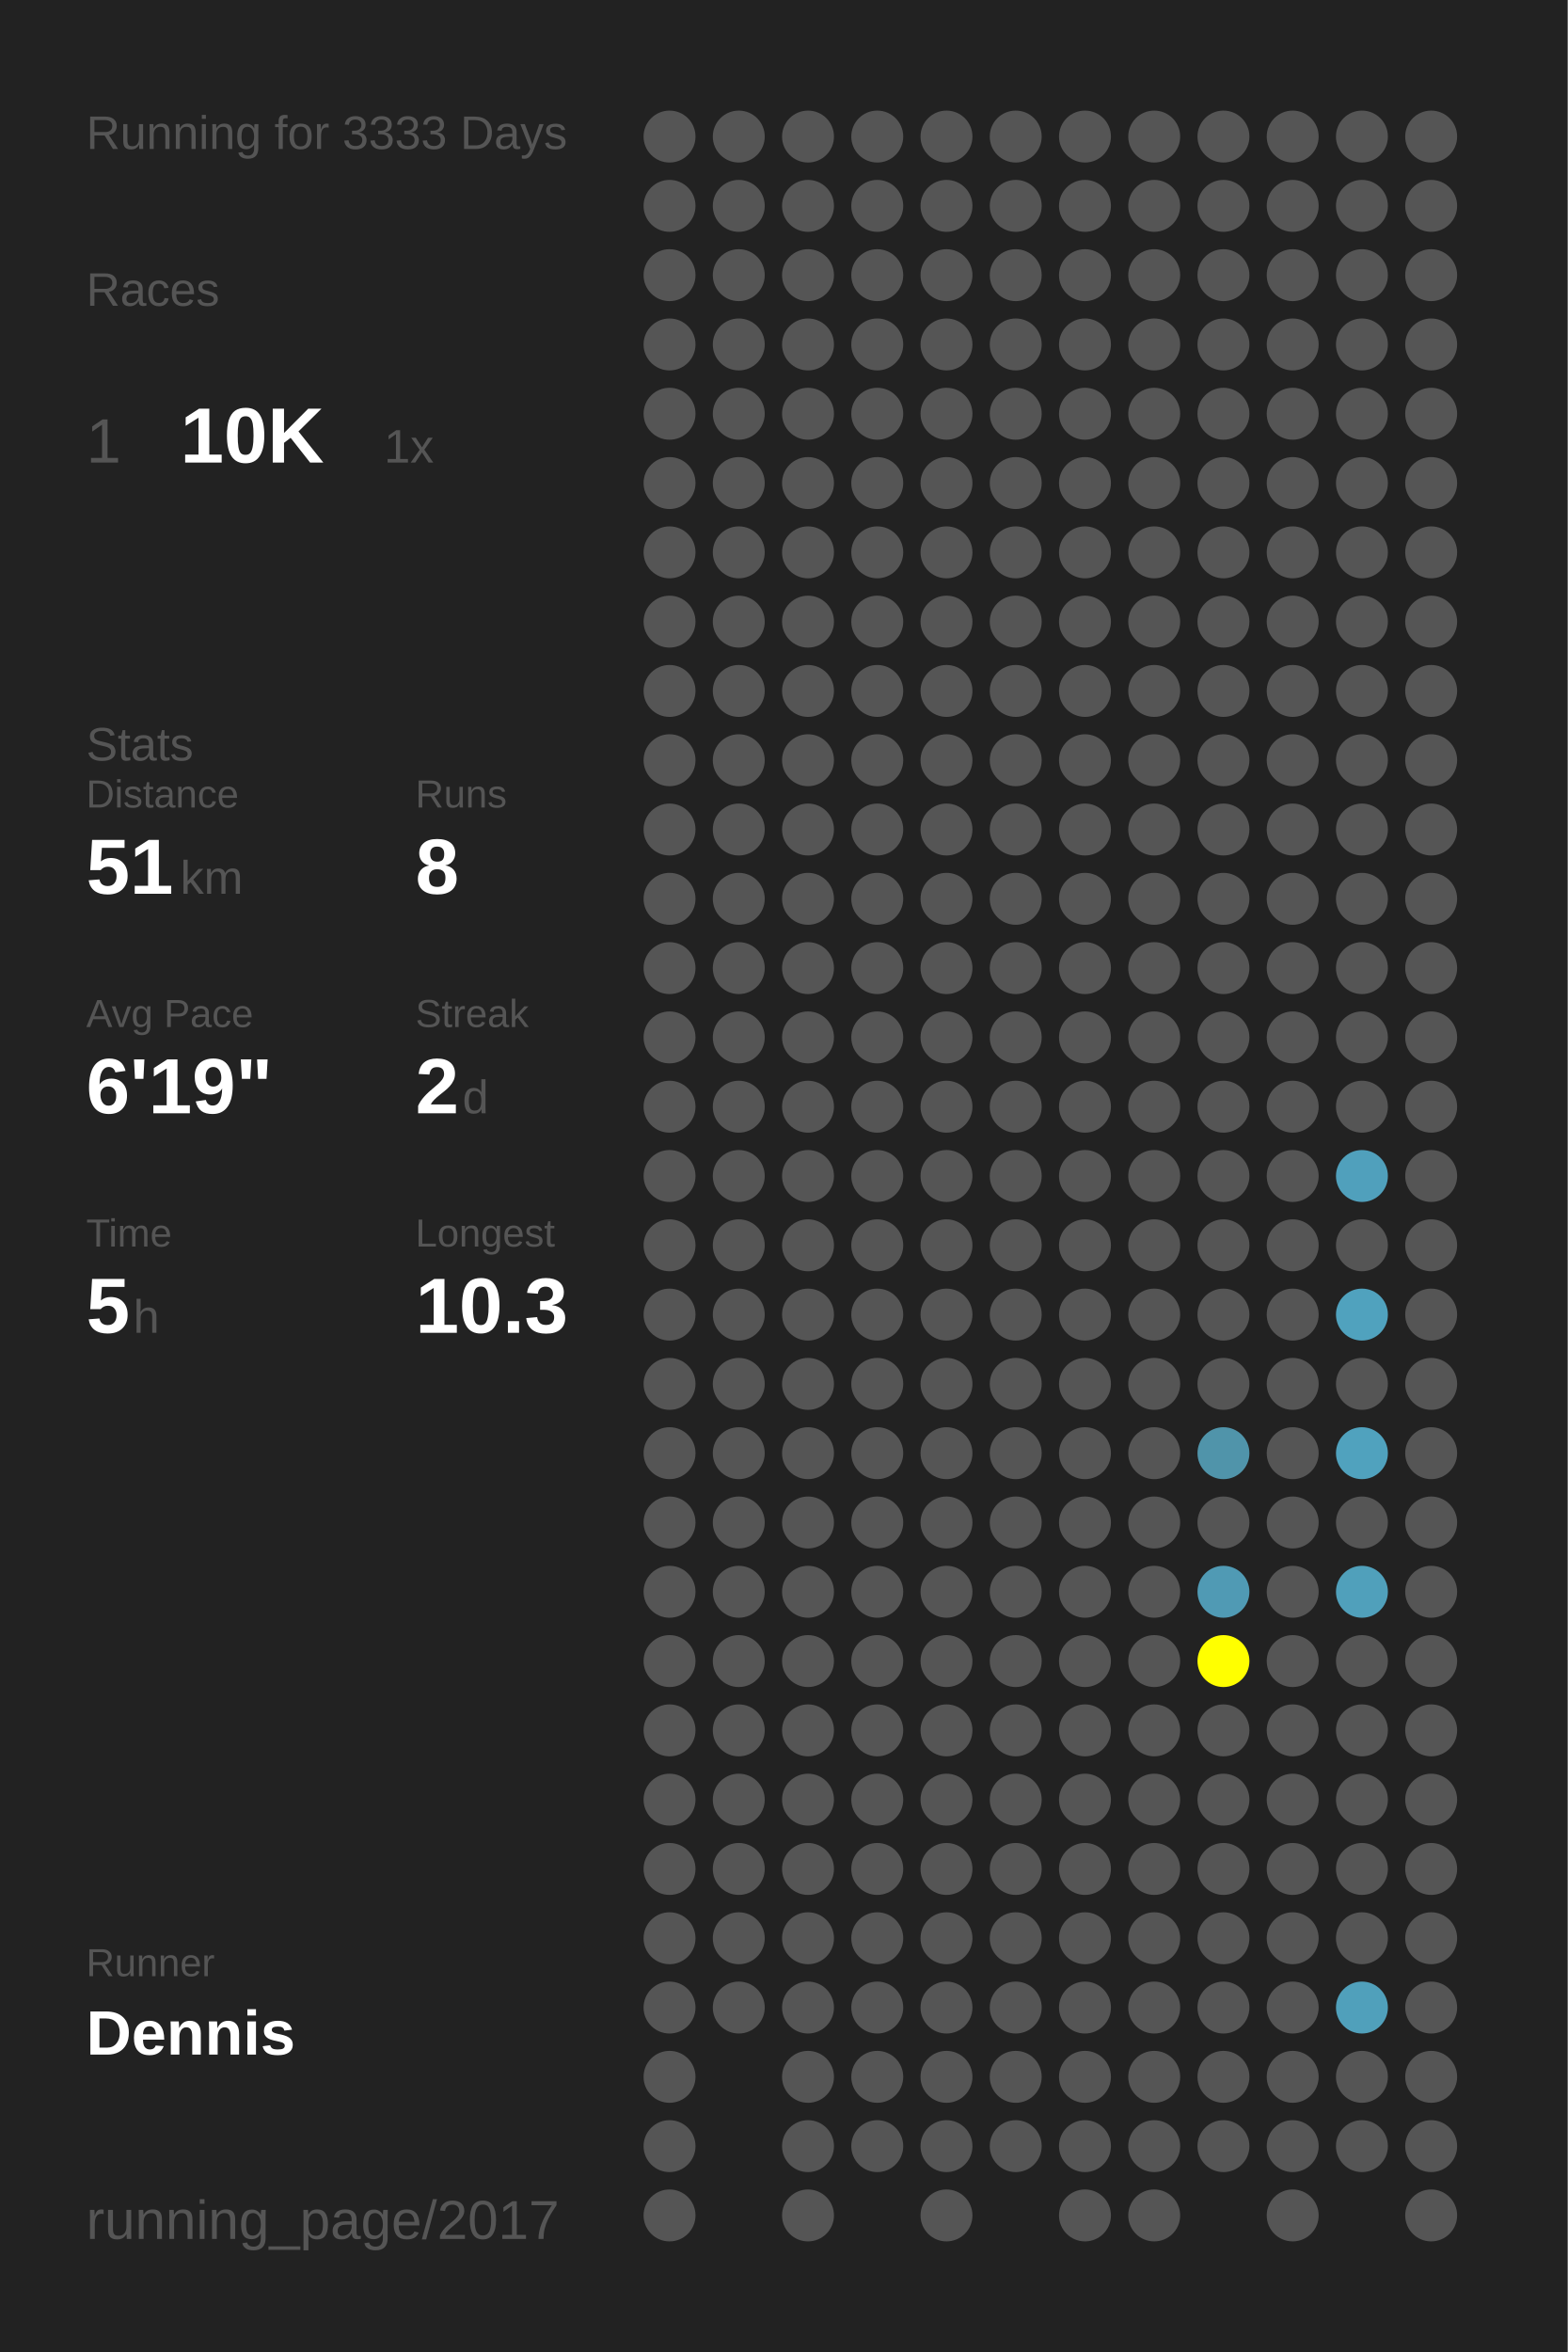
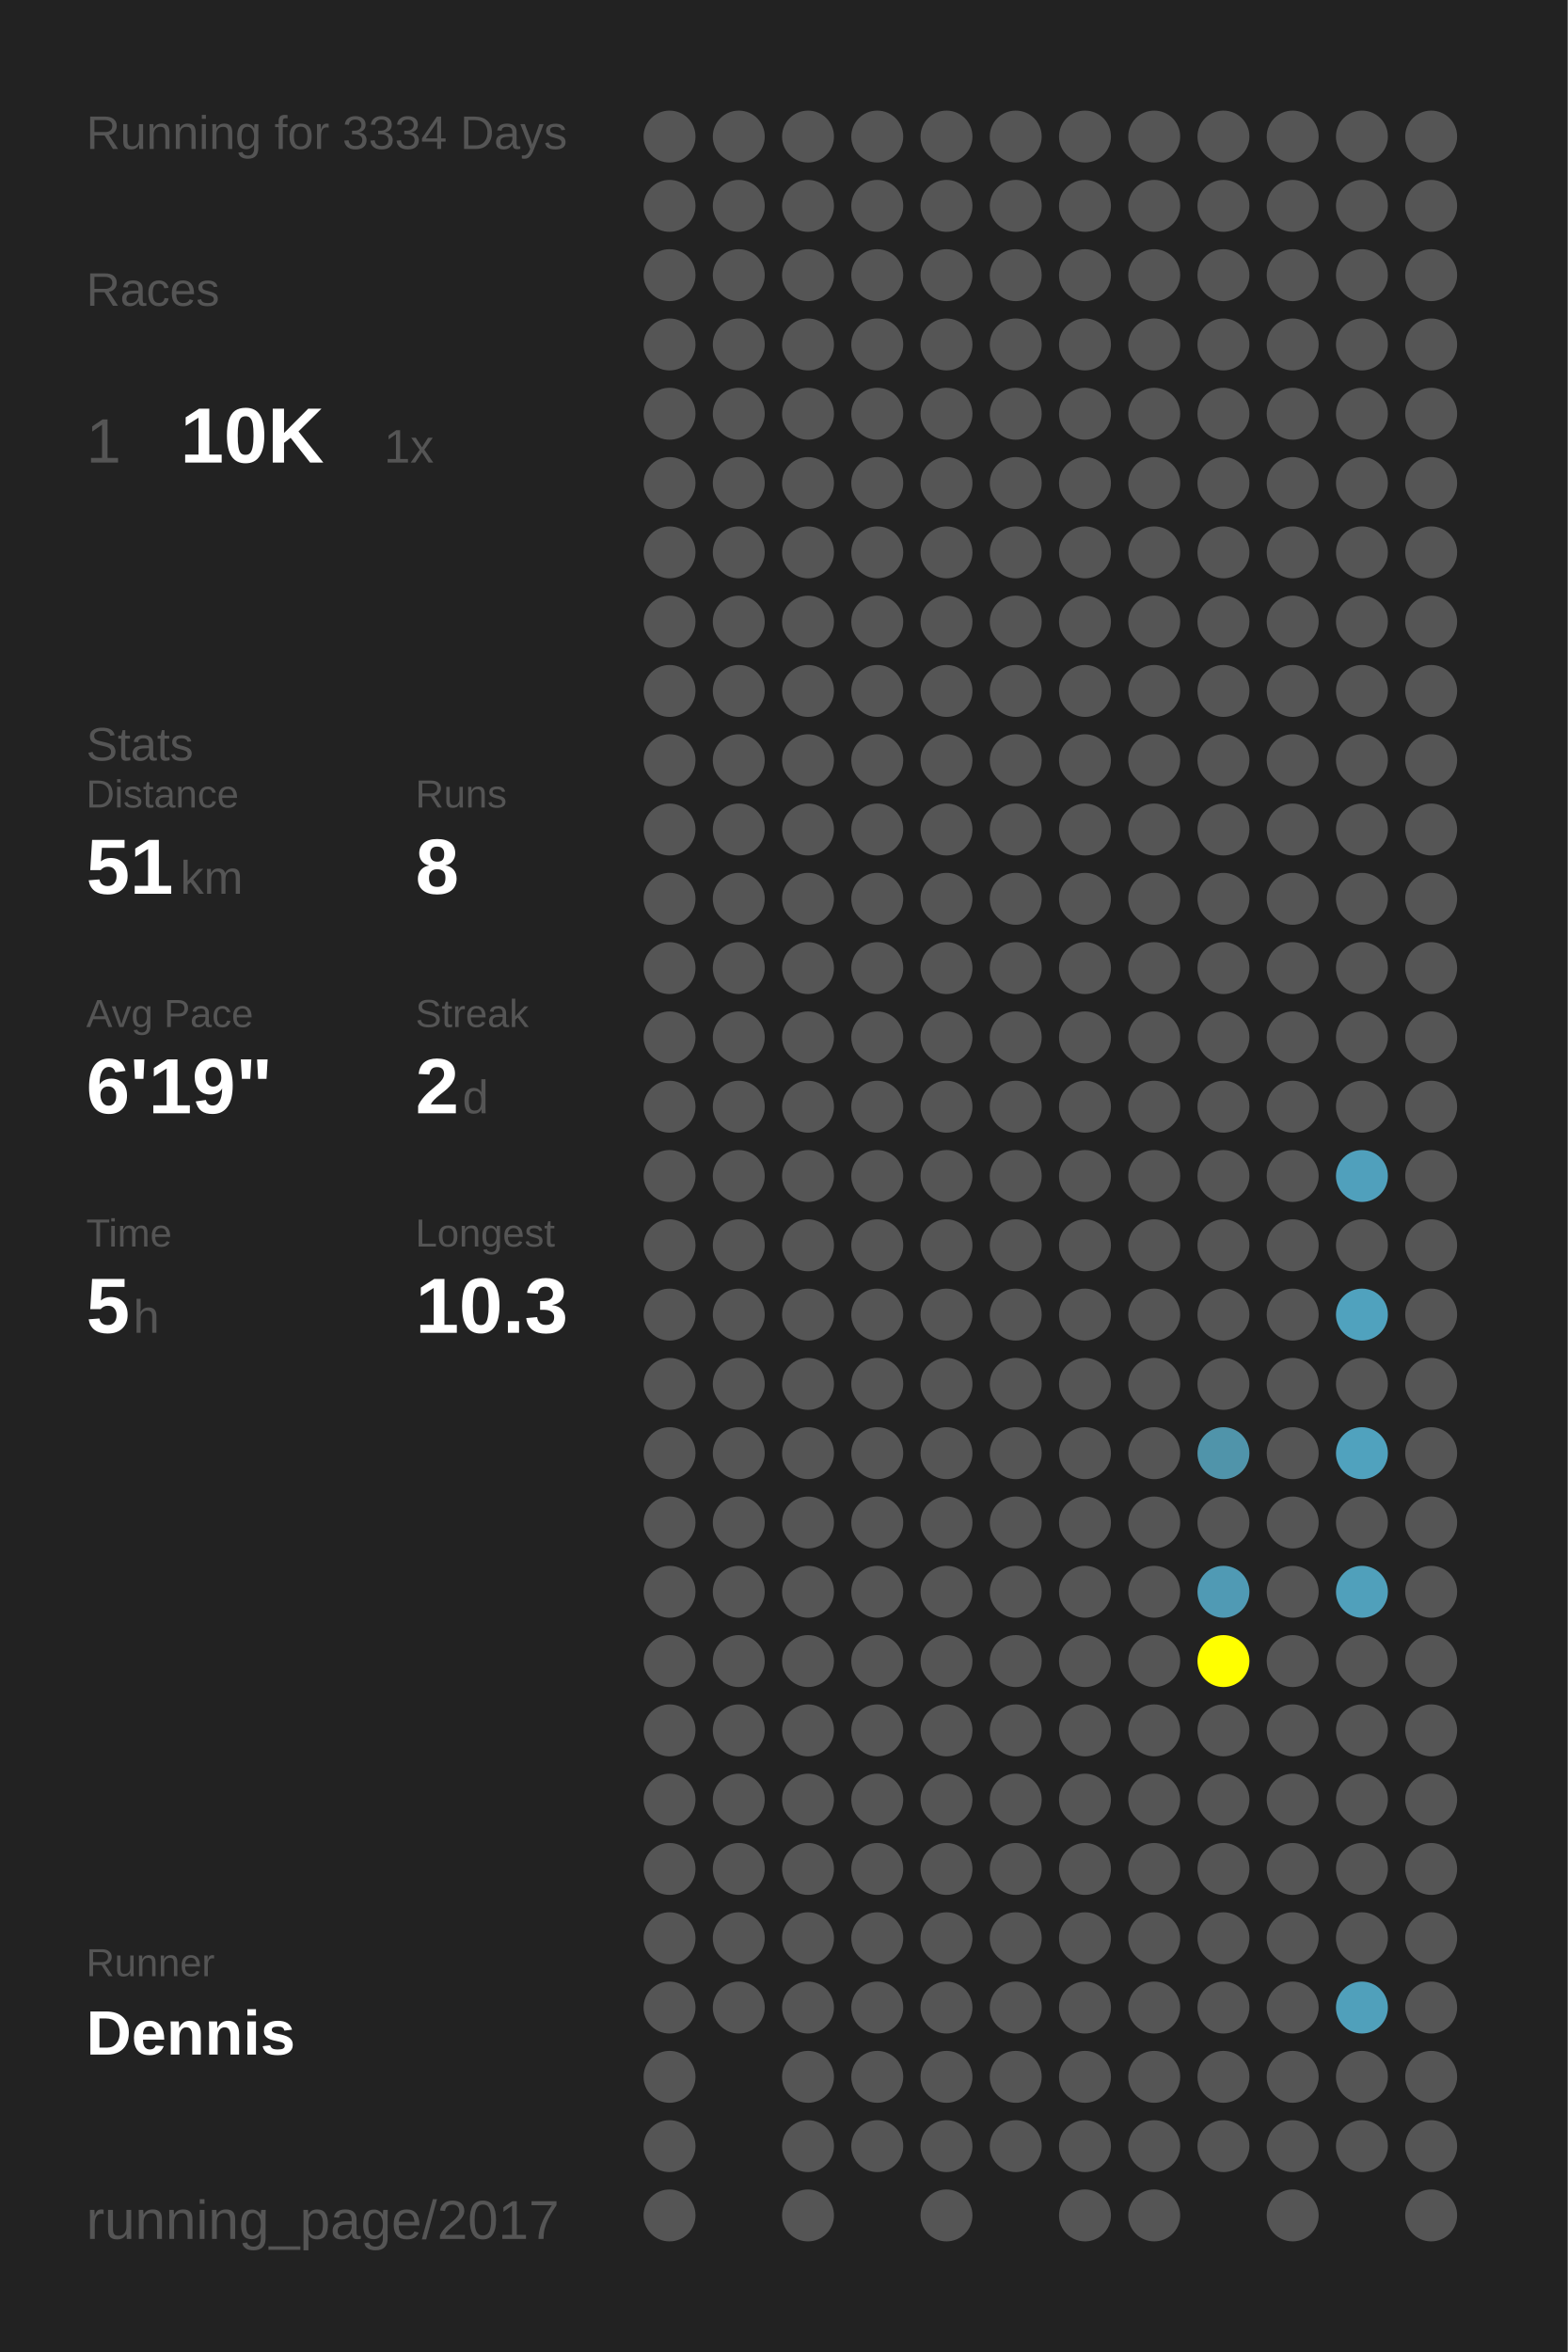
<svg xmlns="http://www.w3.org/2000/svg" baseProfile="full" height="300mm" version="1.1" viewBox="0,0,200,300" width="200mm">
  <defs />
  <rect fill="#222222" height="300" width="200" x="0" y="0" />
-   <text fill="#555555" style="font-size:6px; font-family:Arial;" x="11" y="19">Running for 3333 Days</text>
+   <text fill="#555555" style="font-size:6px; font-family:Arial;" x="11" y="19">Running for 3334 Days</text>
  <text fill="#555555" style="font-size:6px; font-family:Arial;" x="11" y="39">Races</text>
  <text fill="#555555" style="font-size:8px; font-family:Arial;" x="11" y="59">1</text>
  <text fill="#FFFFFF" style="font-size:10px; font-family:Arial; font-weight:bold;" x="23" y="59">10K</text>
  <text fill="#555555" style="font-size:6px; font-family:Arial;" x="49" y="59">1x</text>
  <text fill="#555555" style="font-size:6px; font-family:Arial;" x="11" y="97">Stats</text>
  <text fill="#555555" style="font-size:5px; font-family:Arial;" x="11" y="103">Distance</text>
  <text fill="#FFFFFF" style="font-size:10px; font-family:Arial; font-weight:bold;" x="11" y="114">51</text>
  <text fill="#555555" style="font-size:6px; font-family:Arial;" x="23" y="114">km</text>
  <text fill="#555555" style="font-size:5px; font-family:Arial;" x="53" y="103">Runs</text>
  <text fill="#FFFFFF" style="font-size:10px; font-family:Arial; font-weight:bold;" x="53" y="114">8</text>
  <text fill="#555555" style="font-size:5px; font-family:Arial;" x="11" y="131">Avg Pace</text>
  <text fill="#FFFFFF" style="font-size:10px; font-family:Arial; font-weight:bold;" x="11" y="142">6'19"</text>
  <text fill="#555555" style="font-size:5px; font-family:Arial;" x="53" y="131">Streak</text>
  <text fill="#FFFFFF" style="font-size:10px; font-family:Arial; font-weight:bold;" x="53" y="142">2</text>
  <text fill="#555555" style="font-size:6px; font-family:Arial;" x="59" y="142">d</text>
  <text fill="#555555" style="font-size:5px; font-family:Arial;" x="11" y="159">Time</text>
  <text fill="#FFFFFF" style="font-size:10px; font-family:Arial; font-weight:bold;" x="11" y="170">5</text>
  <text fill="#555555" style="font-size:6px; font-family:Arial;" x="17" y="170">h</text>
  <text fill="#555555" style="font-size:5px; font-family:Arial;" x="53" y="159">Longest</text>
  <text fill="#FFFFFF" style="font-size:10px; font-family:Arial; font-weight:bold;" x="53" y="170">10.3</text>
  <text fill="#555555" style="font-size:5px; font-family:Arial;" x="11" y="252.065">Runner</text>
  <text fill="#FFFFFF" style="font-size:8px; font-family:Arial; font-weight:bold;" x="11" y="262.065">Dennis</text>
  <text fill="#555555" style="font-size:7px; font-family:Arial;" x="11" y="285.581">running_page/2017</text>
  <circle cx="85.417" cy="17.419" fill="#555555" r="3.312" />
  <circle cx="85.417" cy="26.258" fill="#555555" r="3.312" />
  <circle cx="85.417" cy="35.097" fill="#555555" r="3.312" />
  <circle cx="85.417" cy="43.935" fill="#555555" r="3.312" />
  <circle cx="85.417" cy="52.774" fill="#555555" r="3.312" />
  <circle cx="85.417" cy="61.613" fill="#555555" r="3.312" />
  <circle cx="85.417" cy="70.452" fill="#555555" r="3.312" />
  <circle cx="85.417" cy="79.29" fill="#555555" r="3.312" />
  <circle cx="85.417" cy="88.129" fill="#555555" r="3.312" />
  <circle cx="85.417" cy="96.968" fill="#555555" r="3.312" />
  <circle cx="85.417" cy="105.806" fill="#555555" r="3.312" />
  <circle cx="85.417" cy="114.645" fill="#555555" r="3.312" />
  <circle cx="85.417" cy="123.484" fill="#555555" r="3.312" />
  <circle cx="85.417" cy="132.323" fill="#555555" r="3.312" />
  <circle cx="85.417" cy="141.161" fill="#555555" r="3.312" />
  <circle cx="85.417" cy="150" fill="#555555" r="3.312" />
  <circle cx="85.417" cy="158.839" fill="#555555" r="3.312" />
  <circle cx="85.417" cy="167.677" fill="#555555" r="3.312" />
  <circle cx="85.417" cy="176.516" fill="#555555" r="3.312" />
  <circle cx="85.417" cy="185.355" fill="#555555" r="3.312" />
  <circle cx="85.417" cy="194.194" fill="#555555" r="3.312" />
  <circle cx="85.417" cy="203.032" fill="#555555" r="3.312" />
  <circle cx="85.417" cy="211.871" fill="#555555" r="3.312" />
  <circle cx="85.417" cy="220.71" fill="#555555" r="3.312" />
  <circle cx="85.417" cy="229.548" fill="#555555" r="3.312" />
  <circle cx="85.417" cy="238.387" fill="#555555" r="3.312" />
  <circle cx="85.417" cy="247.226" fill="#555555" r="3.312" />
  <circle cx="85.417" cy="256.065" fill="#555555" r="3.312" />
  <circle cx="85.417" cy="264.903" fill="#555555" r="3.312" />
  <circle cx="85.417" cy="273.742" fill="#555555" r="3.312" />
  <circle cx="85.417" cy="282.581" fill="#555555" r="3.312" />
  <circle cx="94.25" cy="17.419" fill="#555555" r="3.312" />
  <circle cx="94.25" cy="26.258" fill="#555555" r="3.312" />
  <circle cx="94.25" cy="35.097" fill="#555555" r="3.312" />
  <circle cx="94.25" cy="43.935" fill="#555555" r="3.312" />
  <circle cx="94.25" cy="52.774" fill="#555555" r="3.312" />
  <circle cx="94.25" cy="61.613" fill="#555555" r="3.312" />
  <circle cx="94.25" cy="70.452" fill="#555555" r="3.312" />
  <circle cx="94.25" cy="79.29" fill="#555555" r="3.312" />
  <circle cx="94.25" cy="88.129" fill="#555555" r="3.312" />
  <circle cx="94.25" cy="96.968" fill="#555555" r="3.312" />
  <circle cx="94.25" cy="105.806" fill="#555555" r="3.312" />
  <circle cx="94.25" cy="114.645" fill="#555555" r="3.312" />
  <circle cx="94.25" cy="123.484" fill="#555555" r="3.312" />
  <circle cx="94.25" cy="132.323" fill="#555555" r="3.312" />
  <circle cx="94.25" cy="141.161" fill="#555555" r="3.312" />
  <circle cx="94.25" cy="150" fill="#555555" r="3.312" />
  <circle cx="94.25" cy="158.839" fill="#555555" r="3.312" />
  <circle cx="94.25" cy="167.677" fill="#555555" r="3.312" />
  <circle cx="94.25" cy="176.516" fill="#555555" r="3.312" />
  <circle cx="94.25" cy="185.355" fill="#555555" r="3.312" />
  <circle cx="94.25" cy="194.194" fill="#555555" r="3.312" />
  <circle cx="94.25" cy="203.032" fill="#555555" r="3.312" />
  <circle cx="94.25" cy="211.871" fill="#555555" r="3.312" />
  <circle cx="94.25" cy="220.71" fill="#555555" r="3.312" />
  <circle cx="94.25" cy="229.548" fill="#555555" r="3.312" />
  <circle cx="94.25" cy="238.387" fill="#555555" r="3.312" />
  <circle cx="94.25" cy="247.226" fill="#555555" r="3.312" />
  <circle cx="94.25" cy="256.065" fill="#555555" r="3.312" />
  <circle cx="103.083" cy="17.419" fill="#555555" r="3.312" />
  <circle cx="103.083" cy="26.258" fill="#555555" r="3.312" />
  <circle cx="103.083" cy="35.097" fill="#555555" r="3.312" />
  <circle cx="103.083" cy="43.935" fill="#555555" r="3.312" />
  <circle cx="103.083" cy="52.774" fill="#555555" r="3.312" />
  <circle cx="103.083" cy="61.613" fill="#555555" r="3.312" />
  <circle cx="103.083" cy="70.452" fill="#555555" r="3.312" />
  <circle cx="103.083" cy="79.29" fill="#555555" r="3.312" />
  <circle cx="103.083" cy="88.129" fill="#555555" r="3.312" />
  <circle cx="103.083" cy="96.968" fill="#555555" r="3.312" />
  <circle cx="103.083" cy="105.806" fill="#555555" r="3.312" />
  <circle cx="103.083" cy="114.645" fill="#555555" r="3.312" />
  <circle cx="103.083" cy="123.484" fill="#555555" r="3.312" />
  <circle cx="103.083" cy="132.323" fill="#555555" r="3.312" />
  <circle cx="103.083" cy="141.161" fill="#555555" r="3.312" />
  <circle cx="103.083" cy="150" fill="#555555" r="3.312" />
  <circle cx="103.083" cy="158.839" fill="#555555" r="3.312" />
  <circle cx="103.083" cy="167.677" fill="#555555" r="3.312" />
  <circle cx="103.083" cy="176.516" fill="#555555" r="3.312" />
  <circle cx="103.083" cy="185.355" fill="#555555" r="3.312" />
  <circle cx="103.083" cy="194.194" fill="#555555" r="3.312" />
  <circle cx="103.083" cy="203.032" fill="#555555" r="3.312" />
  <circle cx="103.083" cy="211.871" fill="#555555" r="3.312" />
  <circle cx="103.083" cy="220.71" fill="#555555" r="3.312" />
  <circle cx="103.083" cy="229.548" fill="#555555" r="3.312" />
  <circle cx="103.083" cy="238.387" fill="#555555" r="3.312" />
  <circle cx="103.083" cy="247.226" fill="#555555" r="3.312" />
  <circle cx="103.083" cy="256.065" fill="#555555" r="3.312" />
  <circle cx="103.083" cy="264.903" fill="#555555" r="3.312" />
  <circle cx="103.083" cy="273.742" fill="#555555" r="3.312" />
  <circle cx="103.083" cy="282.581" fill="#555555" r="3.312" />
  <circle cx="111.917" cy="17.419" fill="#555555" r="3.312" />
  <circle cx="111.917" cy="26.258" fill="#555555" r="3.312" />
  <circle cx="111.917" cy="35.097" fill="#555555" r="3.312" />
  <circle cx="111.917" cy="43.935" fill="#555555" r="3.312" />
  <circle cx="111.917" cy="52.774" fill="#555555" r="3.312" />
  <circle cx="111.917" cy="61.613" fill="#555555" r="3.312" />
  <circle cx="111.917" cy="70.452" fill="#555555" r="3.312" />
  <circle cx="111.917" cy="79.29" fill="#555555" r="3.312" />
  <circle cx="111.917" cy="88.129" fill="#555555" r="3.312" />
  <circle cx="111.917" cy="96.968" fill="#555555" r="3.312" />
  <circle cx="111.917" cy="105.806" fill="#555555" r="3.312" />
  <circle cx="111.917" cy="114.645" fill="#555555" r="3.312" />
  <circle cx="111.917" cy="123.484" fill="#555555" r="3.312" />
  <circle cx="111.917" cy="132.323" fill="#555555" r="3.312" />
  <circle cx="111.917" cy="141.161" fill="#555555" r="3.312" />
  <circle cx="111.917" cy="150" fill="#555555" r="3.312" />
  <circle cx="111.917" cy="158.839" fill="#555555" r="3.312" />
  <circle cx="111.917" cy="167.677" fill="#555555" r="3.312" />
  <circle cx="111.917" cy="176.516" fill="#555555" r="3.312" />
  <circle cx="111.917" cy="185.355" fill="#555555" r="3.312" />
  <circle cx="111.917" cy="194.194" fill="#555555" r="3.312" />
  <circle cx="111.917" cy="203.032" fill="#555555" r="3.312" />
  <circle cx="111.917" cy="211.871" fill="#555555" r="3.312" />
  <circle cx="111.917" cy="220.71" fill="#555555" r="3.312" />
  <circle cx="111.917" cy="229.548" fill="#555555" r="3.312" />
  <circle cx="111.917" cy="238.387" fill="#555555" r="3.312" />
  <circle cx="111.917" cy="247.226" fill="#555555" r="3.312" />
  <circle cx="111.917" cy="256.065" fill="#555555" r="3.312" />
  <circle cx="111.917" cy="264.903" fill="#555555" r="3.312" />
  <circle cx="111.917" cy="273.742" fill="#555555" r="3.312" />
  <circle cx="120.75" cy="17.419" fill="#555555" r="3.312" />
  <circle cx="120.75" cy="26.258" fill="#555555" r="3.312" />
  <circle cx="120.75" cy="35.097" fill="#555555" r="3.312" />
  <circle cx="120.75" cy="43.935" fill="#555555" r="3.312" />
  <circle cx="120.75" cy="52.774" fill="#555555" r="3.312" />
  <circle cx="120.75" cy="61.613" fill="#555555" r="3.312" />
  <circle cx="120.75" cy="70.452" fill="#555555" r="3.312" />
  <circle cx="120.75" cy="79.29" fill="#555555" r="3.312" />
  <circle cx="120.75" cy="88.129" fill="#555555" r="3.312" />
  <circle cx="120.75" cy="96.968" fill="#555555" r="3.312" />
  <circle cx="120.75" cy="105.806" fill="#555555" r="3.312" />
  <circle cx="120.75" cy="114.645" fill="#555555" r="3.312" />
  <circle cx="120.75" cy="123.484" fill="#555555" r="3.312" />
  <circle cx="120.75" cy="132.323" fill="#555555" r="3.312" />
  <circle cx="120.75" cy="141.161" fill="#555555" r="3.312" />
  <circle cx="120.75" cy="150" fill="#555555" r="3.312" />
  <circle cx="120.75" cy="158.839" fill="#555555" r="3.312" />
  <circle cx="120.75" cy="167.677" fill="#555555" r="3.312" />
  <circle cx="120.75" cy="176.516" fill="#555555" r="3.312" />
  <circle cx="120.75" cy="185.355" fill="#555555" r="3.312" />
  <circle cx="120.75" cy="194.194" fill="#555555" r="3.312" />
  <circle cx="120.75" cy="203.032" fill="#555555" r="3.312" />
  <circle cx="120.75" cy="211.871" fill="#555555" r="3.312" />
  <circle cx="120.75" cy="220.71" fill="#555555" r="3.312" />
  <circle cx="120.75" cy="229.548" fill="#555555" r="3.312" />
  <circle cx="120.75" cy="238.387" fill="#555555" r="3.312" />
  <circle cx="120.75" cy="247.226" fill="#555555" r="3.312" />
  <circle cx="120.75" cy="256.065" fill="#555555" r="3.312" />
  <circle cx="120.75" cy="264.903" fill="#555555" r="3.312" />
  <circle cx="120.75" cy="273.742" fill="#555555" r="3.312" />
  <circle cx="120.75" cy="282.581" fill="#555555" r="3.312" />
  <circle cx="129.583" cy="17.419" fill="#555555" r="3.312" />
  <circle cx="129.583" cy="26.258" fill="#555555" r="3.312" />
  <circle cx="129.583" cy="35.097" fill="#555555" r="3.312" />
  <circle cx="129.583" cy="43.935" fill="#555555" r="3.312" />
  <circle cx="129.583" cy="52.774" fill="#555555" r="3.312" />
  <circle cx="129.583" cy="61.613" fill="#555555" r="3.312" />
  <circle cx="129.583" cy="70.452" fill="#555555" r="3.312" />
  <circle cx="129.583" cy="79.29" fill="#555555" r="3.312" />
  <circle cx="129.583" cy="88.129" fill="#555555" r="3.312" />
  <circle cx="129.583" cy="96.968" fill="#555555" r="3.312" />
  <circle cx="129.583" cy="105.806" fill="#555555" r="3.312" />
  <circle cx="129.583" cy="114.645" fill="#555555" r="3.312" />
  <circle cx="129.583" cy="123.484" fill="#555555" r="3.312" />
  <circle cx="129.583" cy="132.323" fill="#555555" r="3.312" />
  <circle cx="129.583" cy="141.161" fill="#555555" r="3.312" />
  <circle cx="129.583" cy="150" fill="#555555" r="3.312" />
  <circle cx="129.583" cy="158.839" fill="#555555" r="3.312" />
  <circle cx="129.583" cy="167.677" fill="#555555" r="3.312" />
  <circle cx="129.583" cy="176.516" fill="#555555" r="3.312" />
  <circle cx="129.583" cy="185.355" fill="#555555" r="3.312" />
  <circle cx="129.583" cy="194.194" fill="#555555" r="3.312" />
  <circle cx="129.583" cy="203.032" fill="#555555" r="3.312" />
  <circle cx="129.583" cy="211.871" fill="#555555" r="3.312" />
  <circle cx="129.583" cy="220.71" fill="#555555" r="3.312" />
  <circle cx="129.583" cy="229.548" fill="#555555" r="3.312" />
  <circle cx="129.583" cy="238.387" fill="#555555" r="3.312" />
  <circle cx="129.583" cy="247.226" fill="#555555" r="3.312" />
  <circle cx="129.583" cy="256.065" fill="#555555" r="3.312" />
  <circle cx="129.583" cy="264.903" fill="#555555" r="3.312" />
  <circle cx="129.583" cy="273.742" fill="#555555" r="3.312" />
  <circle cx="138.417" cy="17.419" fill="#555555" r="3.312" />
  <circle cx="138.417" cy="26.258" fill="#555555" r="3.312" />
  <circle cx="138.417" cy="35.097" fill="#555555" r="3.312" />
  <circle cx="138.417" cy="43.935" fill="#555555" r="3.312" />
  <circle cx="138.417" cy="52.774" fill="#555555" r="3.312" />
  <circle cx="138.417" cy="61.613" fill="#555555" r="3.312" />
  <circle cx="138.417" cy="70.452" fill="#555555" r="3.312" />
  <circle cx="138.417" cy="79.29" fill="#555555" r="3.312" />
  <circle cx="138.417" cy="88.129" fill="#555555" r="3.312" />
  <circle cx="138.417" cy="96.968" fill="#555555" r="3.312" />
  <circle cx="138.417" cy="105.806" fill="#555555" r="3.312" />
  <circle cx="138.417" cy="114.645" fill="#555555" r="3.312" />
  <circle cx="138.417" cy="123.484" fill="#555555" r="3.312" />
  <circle cx="138.417" cy="132.323" fill="#555555" r="3.312" />
  <circle cx="138.417" cy="141.161" fill="#555555" r="3.312" />
  <circle cx="138.417" cy="150" fill="#555555" r="3.312" />
  <circle cx="138.417" cy="158.839" fill="#555555" r="3.312" />
  <circle cx="138.417" cy="167.677" fill="#555555" r="3.312" />
  <circle cx="138.417" cy="176.516" fill="#555555" r="3.312" />
  <circle cx="138.417" cy="185.355" fill="#555555" r="3.312" />
  <circle cx="138.417" cy="194.194" fill="#555555" r="3.312" />
  <circle cx="138.417" cy="203.032" fill="#555555" r="3.312" />
  <circle cx="138.417" cy="211.871" fill="#555555" r="3.312" />
  <circle cx="138.417" cy="220.71" fill="#555555" r="3.312" />
  <circle cx="138.417" cy="229.548" fill="#555555" r="3.312" />
  <circle cx="138.417" cy="238.387" fill="#555555" r="3.312" />
  <circle cx="138.417" cy="247.226" fill="#555555" r="3.312" />
  <circle cx="138.417" cy="256.065" fill="#555555" r="3.312" />
  <circle cx="138.417" cy="264.903" fill="#555555" r="3.312" />
  <circle cx="138.417" cy="273.742" fill="#555555" r="3.312" />
  <circle cx="138.417" cy="282.581" fill="#555555" r="3.312" />
  <circle cx="147.25" cy="17.419" fill="#555555" r="3.312" />
  <circle cx="147.25" cy="26.258" fill="#555555" r="3.312" />
  <circle cx="147.25" cy="35.097" fill="#555555" r="3.312" />
  <circle cx="147.25" cy="43.935" fill="#555555" r="3.312" />
  <circle cx="147.25" cy="52.774" fill="#555555" r="3.312" />
  <circle cx="147.25" cy="61.613" fill="#555555" r="3.312" />
  <circle cx="147.25" cy="70.452" fill="#555555" r="3.312" />
  <circle cx="147.25" cy="79.29" fill="#555555" r="3.312" />
  <circle cx="147.25" cy="88.129" fill="#555555" r="3.312" />
  <circle cx="147.25" cy="96.968" fill="#555555" r="3.312" />
  <circle cx="147.25" cy="105.806" fill="#555555" r="3.312" />
  <circle cx="147.25" cy="114.645" fill="#555555" r="3.312" />
  <circle cx="147.25" cy="123.484" fill="#555555" r="3.312" />
  <circle cx="147.25" cy="132.323" fill="#555555" r="3.312" />
  <circle cx="147.25" cy="141.161" fill="#555555" r="3.312" />
  <circle cx="147.25" cy="150" fill="#555555" r="3.312" />
  <circle cx="147.25" cy="158.839" fill="#555555" r="3.312" />
  <circle cx="147.25" cy="167.677" fill="#555555" r="3.312" />
  <circle cx="147.25" cy="176.516" fill="#555555" r="3.312" />
  <circle cx="147.25" cy="185.355" fill="#555555" r="3.312" />
  <circle cx="147.25" cy="194.194" fill="#555555" r="3.312" />
  <circle cx="147.25" cy="203.032" fill="#555555" r="3.312" />
  <circle cx="147.25" cy="211.871" fill="#555555" r="3.312" />
  <circle cx="147.25" cy="220.71" fill="#555555" r="3.312" />
  <circle cx="147.25" cy="229.548" fill="#555555" r="3.312" />
  <circle cx="147.25" cy="238.387" fill="#555555" r="3.312" />
  <circle cx="147.25" cy="247.226" fill="#555555" r="3.312" />
  <circle cx="147.25" cy="256.065" fill="#555555" r="3.312" />
  <circle cx="147.25" cy="264.903" fill="#555555" r="3.312" />
  <circle cx="147.25" cy="273.742" fill="#555555" r="3.312" />
  <circle cx="147.25" cy="282.581" fill="#555555" r="3.312" />
  <circle cx="156.083" cy="17.419" fill="#555555" r="3.312" />
  <circle cx="156.083" cy="26.258" fill="#555555" r="3.312" />
  <circle cx="156.083" cy="35.097" fill="#555555" r="3.312" />
  <circle cx="156.083" cy="43.935" fill="#555555" r="3.312" />
  <circle cx="156.083" cy="52.774" fill="#555555" r="3.312" />
  <circle cx="156.083" cy="61.613" fill="#555555" r="3.312" />
  <circle cx="156.083" cy="70.452" fill="#555555" r="3.312" />
  <circle cx="156.083" cy="79.29" fill="#555555" r="3.312" />
  <circle cx="156.083" cy="88.129" fill="#555555" r="3.312" />
  <circle cx="156.083" cy="96.968" fill="#555555" r="3.312" />
  <circle cx="156.083" cy="105.806" fill="#555555" r="3.312" />
  <circle cx="156.083" cy="114.645" fill="#555555" r="3.312" />
  <circle cx="156.083" cy="123.484" fill="#555555" r="3.312" />
  <circle cx="156.083" cy="132.323" fill="#555555" r="3.312" />
  <circle cx="156.083" cy="141.161" fill="#555555" r="3.312" />
  <circle cx="156.083" cy="150" fill="#555555" r="3.312" />
  <circle cx="156.083" cy="158.839" fill="#555555" r="3.312" />
  <circle cx="156.083" cy="167.677" fill="#555555" r="3.312" />
  <circle cx="156.083" cy="176.516" fill="#555555" r="3.312" />
  <circle cx="156.083" cy="185.355" fill="#5094aa" r="3.312" />
  <circle cx="156.083" cy="194.194" fill="#555555" r="3.312" />
  <circle cx="156.083" cy="203.032" fill="#509ab4" r="3.312" />
  <circle cx="156.083" cy="211.871" fill="#FFFF00" r="3.312" />
  <circle cx="156.083" cy="220.71" fill="#555555" r="3.312" />
  <circle cx="156.083" cy="229.548" fill="#555555" r="3.312" />
  <circle cx="156.083" cy="238.387" fill="#555555" r="3.312" />
  <circle cx="156.083" cy="247.226" fill="#555555" r="3.312" />
  <circle cx="156.083" cy="256.065" fill="#555555" r="3.312" />
  <circle cx="156.083" cy="264.903" fill="#555555" r="3.312" />
  <circle cx="156.083" cy="273.742" fill="#555555" r="3.312" />
  <circle cx="164.917" cy="17.419" fill="#555555" r="3.312" />
  <circle cx="164.917" cy="26.258" fill="#555555" r="3.312" />
  <circle cx="164.917" cy="35.097" fill="#555555" r="3.312" />
  <circle cx="164.917" cy="43.935" fill="#555555" r="3.312" />
  <circle cx="164.917" cy="52.774" fill="#555555" r="3.312" />
  <circle cx="164.917" cy="61.613" fill="#555555" r="3.312" />
  <circle cx="164.917" cy="70.452" fill="#555555" r="3.312" />
  <circle cx="164.917" cy="79.29" fill="#555555" r="3.312" />
  <circle cx="164.917" cy="88.129" fill="#555555" r="3.312" />
  <circle cx="164.917" cy="96.968" fill="#555555" r="3.312" />
  <circle cx="164.917" cy="105.806" fill="#555555" r="3.312" />
  <circle cx="164.917" cy="114.645" fill="#555555" r="3.312" />
  <circle cx="164.917" cy="123.484" fill="#555555" r="3.312" />
  <circle cx="164.917" cy="132.323" fill="#555555" r="3.312" />
  <circle cx="164.917" cy="141.161" fill="#555555" r="3.312" />
  <circle cx="164.917" cy="150" fill="#555555" r="3.312" />
  <circle cx="164.917" cy="158.839" fill="#555555" r="3.312" />
  <circle cx="164.917" cy="167.677" fill="#555555" r="3.312" />
  <circle cx="164.917" cy="176.516" fill="#555555" r="3.312" />
  <circle cx="164.917" cy="185.355" fill="#555555" r="3.312" />
  <circle cx="164.917" cy="194.194" fill="#555555" r="3.312" />
  <circle cx="164.917" cy="203.032" fill="#555555" r="3.312" />
  <circle cx="164.917" cy="211.871" fill="#555555" r="3.312" />
  <circle cx="164.917" cy="220.71" fill="#555555" r="3.312" />
  <circle cx="164.917" cy="229.548" fill="#555555" r="3.312" />
  <circle cx="164.917" cy="238.387" fill="#555555" r="3.312" />
  <circle cx="164.917" cy="247.226" fill="#555555" r="3.312" />
  <circle cx="164.917" cy="256.065" fill="#555555" r="3.312" />
  <circle cx="164.917" cy="264.903" fill="#555555" r="3.312" />
  <circle cx="164.917" cy="273.742" fill="#555555" r="3.312" />
  <circle cx="164.917" cy="282.581" fill="#555555" r="3.312" />
  <circle cx="173.75" cy="17.419" fill="#555555" r="3.312" />
  <circle cx="173.75" cy="26.258" fill="#555555" r="3.312" />
  <circle cx="173.75" cy="35.097" fill="#555555" r="3.312" />
  <circle cx="173.75" cy="43.935" fill="#555555" r="3.312" />
  <circle cx="173.75" cy="52.774" fill="#555555" r="3.312" />
  <circle cx="173.75" cy="61.613" fill="#555555" r="3.312" />
  <circle cx="173.75" cy="70.452" fill="#555555" r="3.312" />
  <circle cx="173.75" cy="79.29" fill="#555555" r="3.312" />
  <circle cx="173.75" cy="88.129" fill="#555555" r="3.312" />
  <circle cx="173.75" cy="96.968" fill="#555555" r="3.312" />
  <circle cx="173.75" cy="105.806" fill="#555555" r="3.312" />
  <circle cx="173.75" cy="114.645" fill="#555555" r="3.312" />
  <circle cx="173.75" cy="123.484" fill="#555555" r="3.312" />
  <circle cx="173.75" cy="132.323" fill="#555555" r="3.312" />
  <circle cx="173.75" cy="141.161" fill="#555555" r="3.312" />
  <circle cx="173.75" cy="150" fill="#50a0bc" r="3.312" />
  <circle cx="173.75" cy="158.839" fill="#555555" r="3.312" />
  <circle cx="173.75" cy="167.677" fill="#50a2be" r="3.312" />
  <circle cx="173.75" cy="176.516" fill="#555555" r="3.312" />
  <circle cx="173.75" cy="185.355" fill="#50a2be" r="3.312" />
  <circle cx="173.75" cy="194.194" fill="#555555" r="3.312" />
  <circle cx="173.75" cy="203.032" fill="#50a0bb" r="3.312" />
  <circle cx="173.75" cy="211.871" fill="#555555" r="3.312" />
  <circle cx="173.75" cy="220.71" fill="#555555" r="3.312" />
  <circle cx="173.75" cy="229.548" fill="#555555" r="3.312" />
  <circle cx="173.75" cy="238.387" fill="#555555" r="3.312" />
  <circle cx="173.75" cy="247.226" fill="#555555" r="3.312" />
  <circle cx="173.75" cy="256.065" fill="#50a0bb" r="3.312" />
  <circle cx="173.75" cy="264.903" fill="#555555" r="3.312" />
  <circle cx="173.75" cy="273.742" fill="#555555" r="3.312" />
  <circle cx="182.583" cy="17.419" fill="#555555" r="3.312" />
  <circle cx="182.583" cy="26.258" fill="#555555" r="3.312" />
  <circle cx="182.583" cy="35.097" fill="#555555" r="3.312" />
  <circle cx="182.583" cy="43.935" fill="#555555" r="3.312" />
  <circle cx="182.583" cy="52.774" fill="#555555" r="3.312" />
  <circle cx="182.583" cy="61.613" fill="#555555" r="3.312" />
  <circle cx="182.583" cy="70.452" fill="#555555" r="3.312" />
  <circle cx="182.583" cy="79.29" fill="#555555" r="3.312" />
  <circle cx="182.583" cy="88.129" fill="#555555" r="3.312" />
  <circle cx="182.583" cy="96.968" fill="#555555" r="3.312" />
  <circle cx="182.583" cy="105.806" fill="#555555" r="3.312" />
  <circle cx="182.583" cy="114.645" fill="#555555" r="3.312" />
  <circle cx="182.583" cy="123.484" fill="#555555" r="3.312" />
  <circle cx="182.583" cy="132.323" fill="#555555" r="3.312" />
  <circle cx="182.583" cy="141.161" fill="#555555" r="3.312" />
  <circle cx="182.583" cy="150" fill="#555555" r="3.312" />
  <circle cx="182.583" cy="158.839" fill="#555555" r="3.312" />
  <circle cx="182.583" cy="167.677" fill="#555555" r="3.312" />
  <circle cx="182.583" cy="176.516" fill="#555555" r="3.312" />
  <circle cx="182.583" cy="185.355" fill="#555555" r="3.312" />
  <circle cx="182.583" cy="194.194" fill="#555555" r="3.312" />
  <circle cx="182.583" cy="203.032" fill="#555555" r="3.312" />
  <circle cx="182.583" cy="211.871" fill="#555555" r="3.312" />
  <circle cx="182.583" cy="220.71" fill="#555555" r="3.312" />
  <circle cx="182.583" cy="229.548" fill="#555555" r="3.312" />
  <circle cx="182.583" cy="238.387" fill="#555555" r="3.312" />
  <circle cx="182.583" cy="247.226" fill="#555555" r="3.312" />
  <circle cx="182.583" cy="256.065" fill="#555555" r="3.312" />
  <circle cx="182.583" cy="264.903" fill="#555555" r="3.312" />
  <circle cx="182.583" cy="273.742" fill="#555555" r="3.312" />
  <circle cx="182.583" cy="282.581" fill="#555555" r="3.312" />
</svg>
